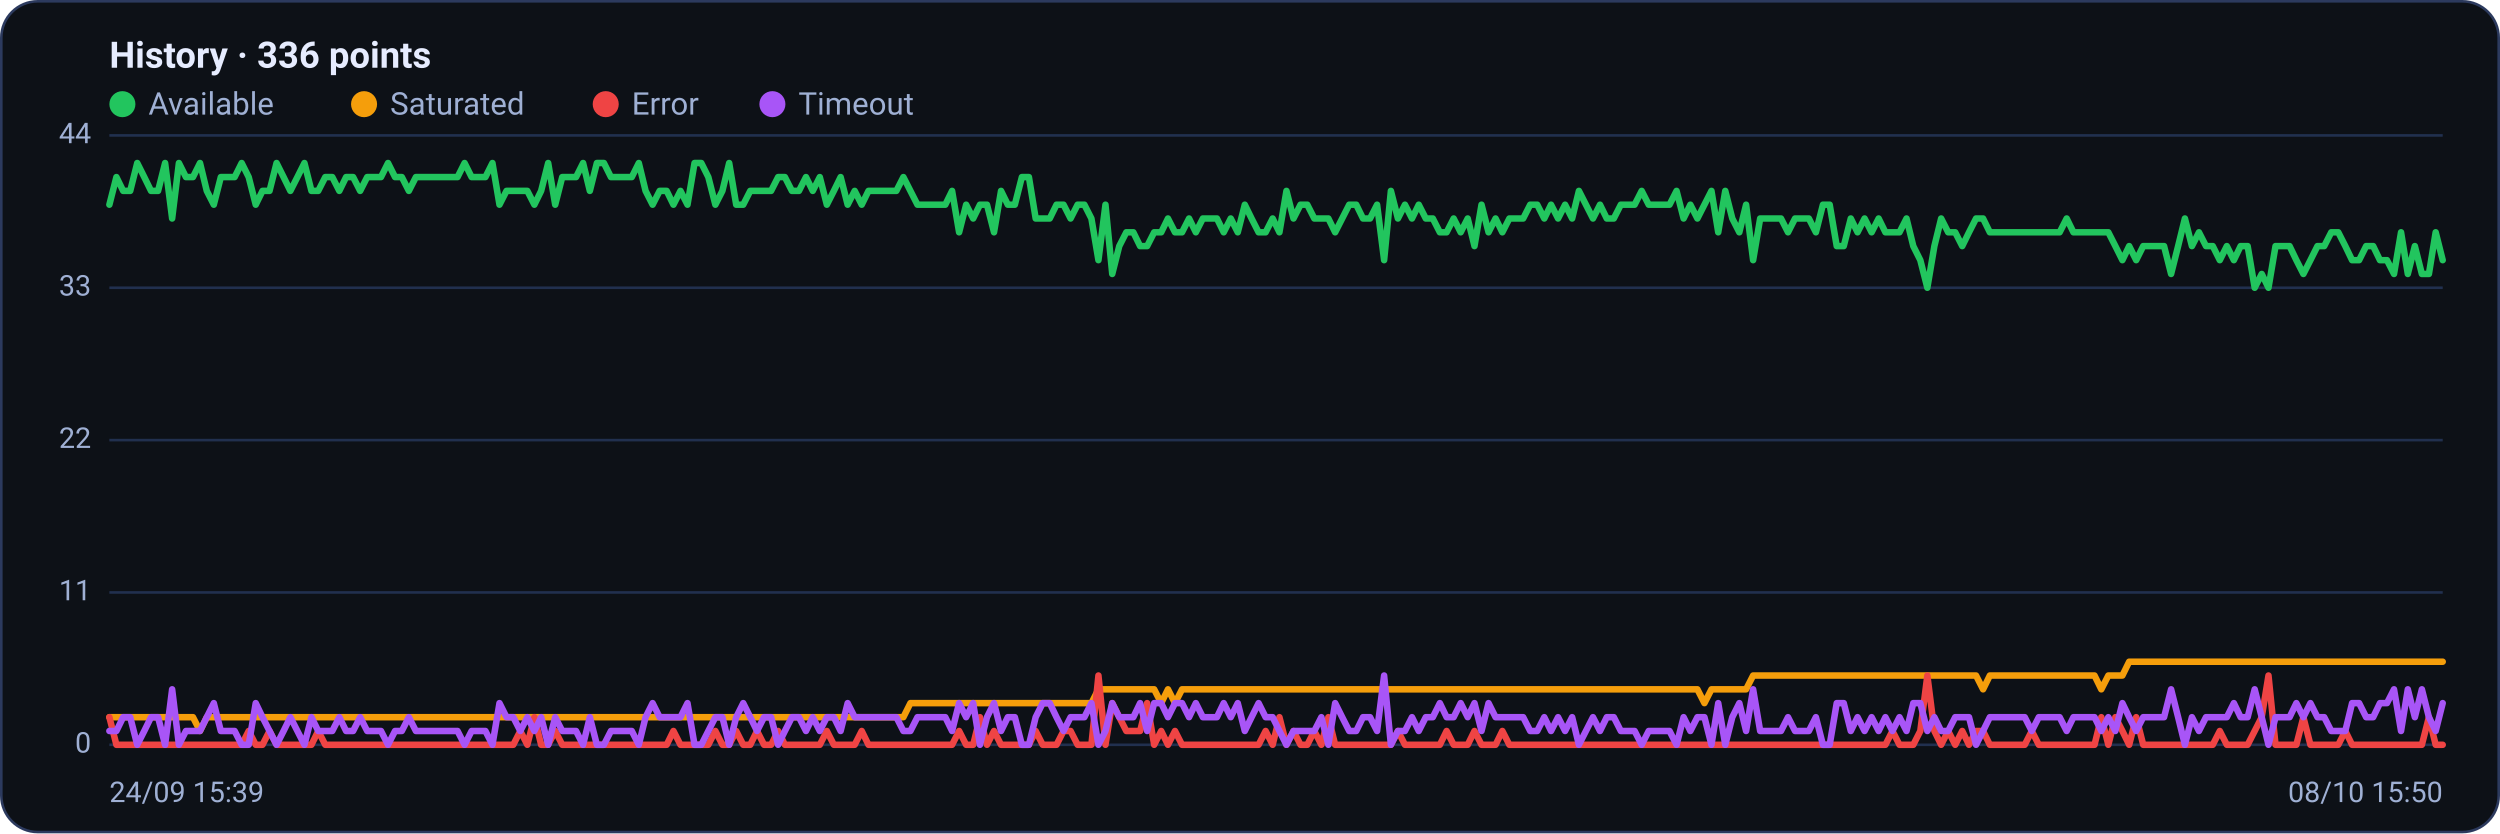
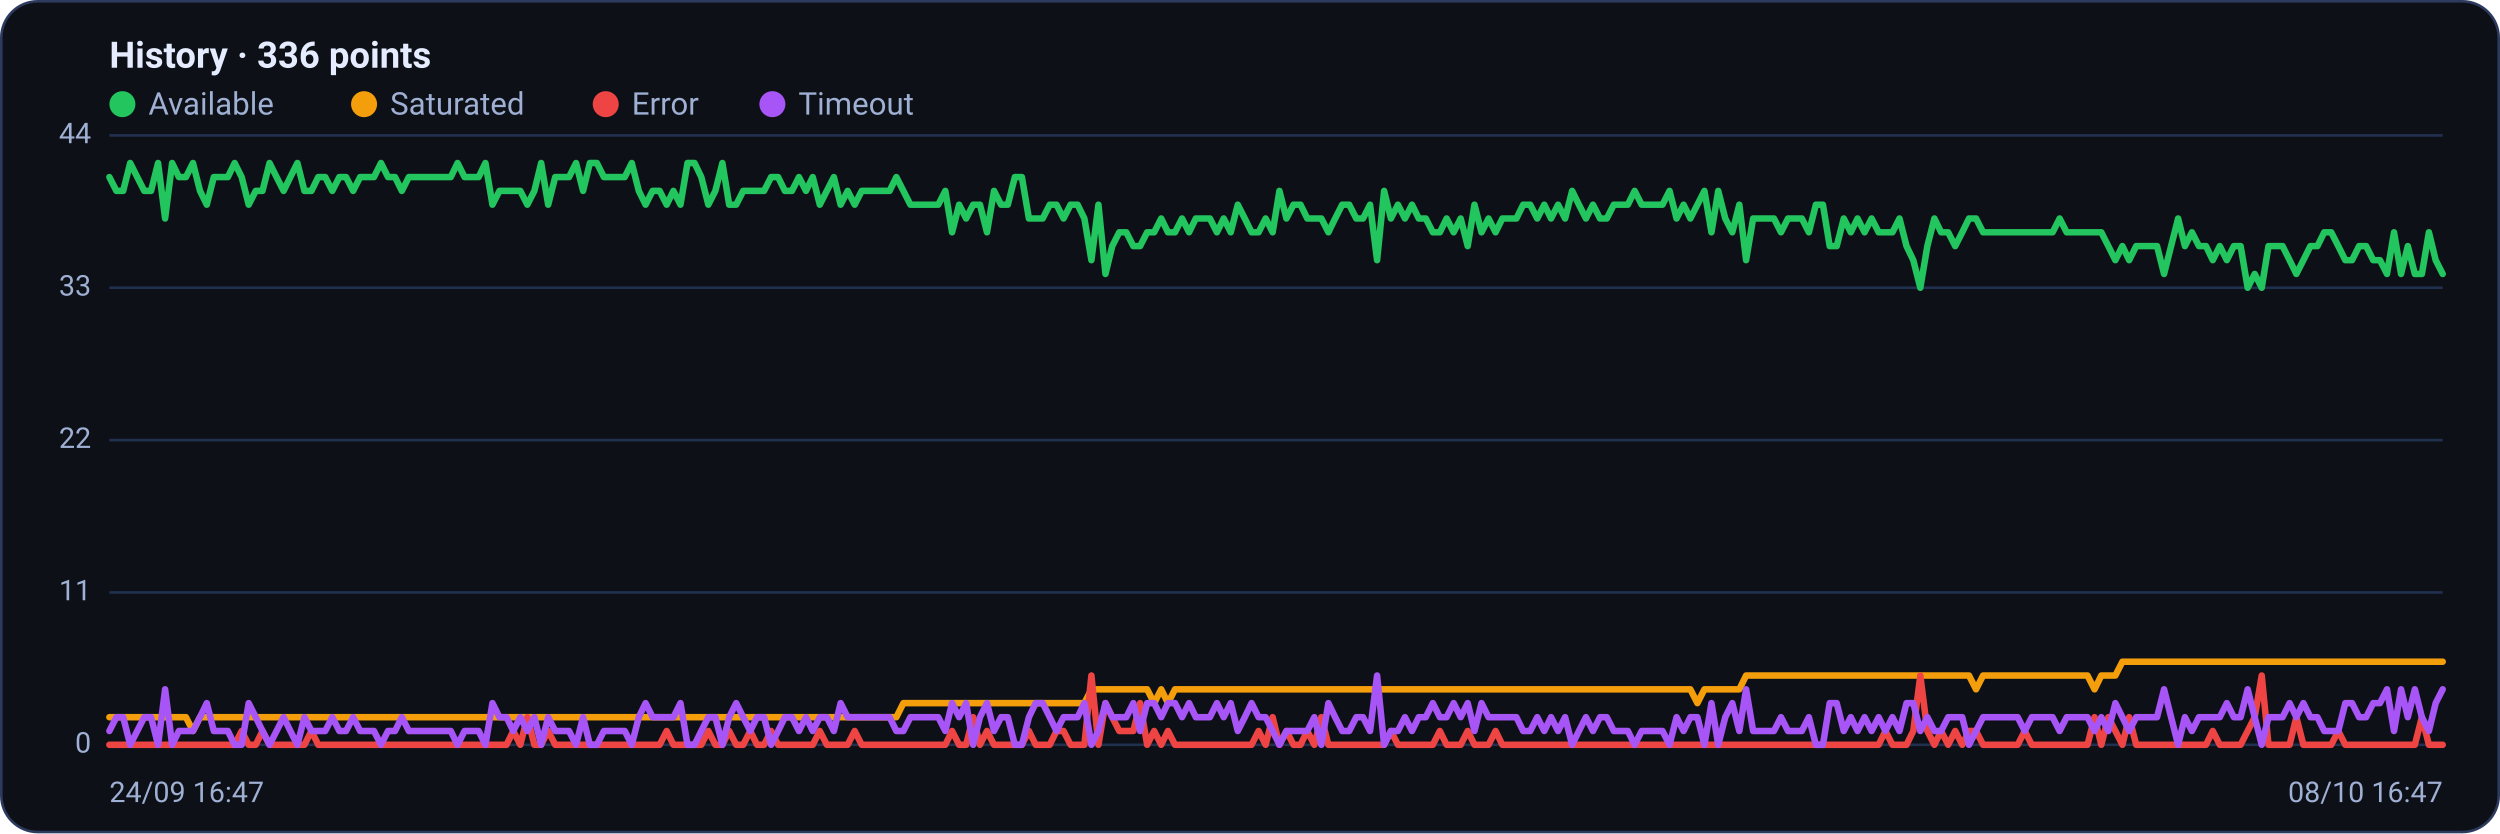
<svg xmlns="http://www.w3.org/2000/svg" viewBox="0 0 960 320" width="960" height="320" font-family="Segoe UI, system-ui, -apple-system, Roboto, Helvetica, Arial, sans-serif" role="img" aria-label="Availability history per region">
  <rect x="0.5" y="0.5" width="959" height="319" rx="14" fill="#0d1117" stroke="#2c3a5e" />
  <text x="42" y="26" font-size="14" font-weight="600" fill="#e6ecff">History · 336 points</text>
  <circle cx="47" cy="40" r="5" fill="#22c55e" />
  <text x="57" y="44" font-size="12" fill="#9fb0d4">Available</text>
  <circle cx="139.8" cy="40" r="5" fill="#f59e0b" />
  <text x="149.8" y="44" font-size="12" fill="#9fb0d4">Saturated</text>
  <circle cx="232.6" cy="40" r="5" fill="#ef4444" />
  <text x="242.6" y="44" font-size="12" fill="#9fb0d4">Error</text>
  <circle cx="296.6" cy="40" r="5" fill="#a855f7" />
  <text x="306.6" y="44" font-size="12" fill="#9fb0d4">Timeout</text>
  <line x1="42" y1="286.0" x2="938" y2="286.0" stroke="#21304f" stroke-width="1" />
  <text x="35" y="289.0" text-anchor="end" font-size="11" fill="#9fb0d4">0</text>
  <line x1="42" y1="227.5" x2="938" y2="227.5" stroke="#21304f" stroke-width="1" />
  <text x="35" y="230.5" text-anchor="end" font-size="11" fill="#9fb0d4">11</text>
  <line x1="42" y1="169.0" x2="938" y2="169.0" stroke="#21304f" stroke-width="1" />
  <text x="35" y="172.0" text-anchor="end" font-size="11" fill="#9fb0d4">22</text>
  <line x1="42" y1="110.5" x2="938" y2="110.5" stroke="#21304f" stroke-width="1" />
  <text x="35" y="113.5" text-anchor="end" font-size="11" fill="#9fb0d4">33</text>
  <line x1="42" y1="52.0" x2="938" y2="52.0" stroke="#21304f" stroke-width="1" />
  <text x="35" y="55.0" text-anchor="end" font-size="11" fill="#9fb0d4">44</text>
-   <polyline fill="none" stroke="#22c55e" stroke-width="2.5" stroke-linejoin="round" stroke-linecap="round" points="42.0,78.6 44.7,68.0 47.3,73.3 50.0,73.3 52.7,62.6 55.4,68.0 58.0,73.3 60.7,73.3 63.4,62.6 66.1,83.9 68.7,62.6 71.4,68.0 74.1,68.0 76.8,62.6 79.4,73.3 82.1,78.6 84.8,68.0 87.5,68.0 90.1,68.0 92.8,62.6 95.5,68.0 98.2,78.6 100.8,73.3 103.5,73.3 106.2,62.6 108.9,68.0 111.5,73.3 114.2,68.0 116.9,62.6 119.6,73.3 122.2,73.3 124.9,68.0 127.6,68.0 130.3,73.3 132.9,68.0 135.6,68.0 138.3,73.3 141.0,68.0 143.6,68.0 146.3,68.0 149.0,62.6 151.7,68.0 154.3,68.0 157.0,73.3 159.7,68.0 162.4,68.0 165.0,68.0 167.7,68.0 170.4,68.0 173.1,68.0 175.7,68.0 178.4,62.6 181.1,68.0 183.8,68.0 186.4,68.0 189.1,62.6 191.8,78.6 194.5,73.3 197.1,73.3 199.8,73.3 202.5,73.3 205.2,78.6 207.8,73.3 210.5,62.6 213.2,78.6 215.9,68.0 218.5,68.0 221.2,68.0 223.9,62.6 226.5,73.3 229.2,62.6 231.9,62.6 234.6,68.0 237.2,68.0 239.9,68.0 242.6,68.0 245.3,62.6 247.9,73.3 250.6,78.6 253.3,73.3 256.0,73.3 258.6,78.6 261.3,73.3 264.0,78.6 266.7,62.6 269.3,62.6 272.0,68.0 274.7,78.6 277.4,73.3 280.0,62.6 282.7,78.6 285.4,78.6 288.1,73.3 290.7,73.3 293.4,73.3 296.1,73.3 298.8,68.0 301.4,68.0 304.1,73.3 306.8,73.3 309.5,68.0 312.1,73.3 314.8,68.0 317.5,78.6 320.2,73.3 322.8,68.0 325.5,78.6 328.2,73.3 330.9,78.6 333.5,73.3 336.2,73.3 338.9,73.3 341.6,73.3 344.2,73.3 346.9,68.0 349.6,73.3 352.3,78.6 354.9,78.6 357.6,78.6 360.3,78.6 363.0,78.6 365.6,73.3 368.3,89.2 371.0,78.6 373.7,83.9 376.3,78.6 379.0,78.6 381.7,89.2 384.4,73.3 387.0,78.6 389.7,78.6 392.4,68.0 395.1,68.0 397.7,83.9 400.4,83.9 403.1,83.9 405.7,78.6 408.4,78.6 411.1,83.9 413.8,78.6 416.4,78.6 419.1,83.9 421.8,99.9 424.5,78.6 427.1,105.2 429.8,94.5 432.5,89.2 435.2,89.2 437.8,94.5 440.5,94.5 443.2,89.2 445.9,89.2 448.5,83.9 451.2,89.2 453.9,89.2 456.6,83.9 459.2,89.2 461.9,83.9 464.6,83.9 467.3,83.9 469.9,89.2 472.6,83.9 475.3,89.2 478.0,78.6 480.6,83.9 483.3,89.2 486.0,89.2 488.7,83.9 491.3,89.2 494.0,73.3 496.7,83.9 499.4,78.6 502.0,78.6 504.7,83.9 507.4,83.9 510.1,83.9 512.7,89.2 515.4,83.9 518.1,78.6 520.8,78.6 523.4,83.9 526.1,83.9 528.8,78.6 531.5,99.9 534.1,73.3 536.8,83.9 539.5,78.6 542.2,83.9 544.8,78.6 547.5,83.9 550.2,83.9 552.9,89.2 555.5,89.2 558.2,83.9 560.9,89.2 563.6,83.9 566.2,94.5 568.9,78.6 571.6,89.2 574.3,83.9 576.9,89.2 579.6,83.9 582.3,83.9 584.9,83.9 587.6,78.6 590.3,78.6 593.0,83.9 595.6,78.6 598.3,83.9 601.0,78.6 603.7,83.9 606.3,73.3 609.0,78.6 611.7,83.9 614.4,78.6 617.0,83.9 619.7,83.9 622.4,78.6 625.1,78.6 627.7,78.6 630.4,73.3 633.1,78.6 635.8,78.6 638.4,78.6 641.1,78.6 643.8,73.3 646.5,83.9 649.1,78.6 651.8,83.9 654.5,78.6 657.2,73.3 659.8,89.2 662.5,73.3 665.2,83.9 667.9,89.2 670.5,78.6 673.2,99.9 675.9,83.9 678.6,83.9 681.2,83.9 683.9,83.9 686.6,89.2 689.3,83.9 691.9,83.9 694.6,83.9 697.3,89.2 700.0,78.6 702.6,78.6 705.3,94.5 708.0,94.5 710.7,83.9 713.3,89.2 716.0,83.9 718.7,89.2 721.4,83.9 724.0,89.2 726.7,89.2 729.4,89.2 732.1,83.9 734.7,94.5 737.4,99.9 740.1,110.5 742.8,94.5 745.4,83.9 748.1,89.2 750.8,89.2 753.5,94.5 756.1,89.2 758.8,83.9 761.5,83.9 764.1,89.2 766.8,89.2 769.5,89.2 772.2,89.2 774.8,89.2 777.5,89.2 780.2,89.2 782.9,89.2 785.5,89.2 788.2,89.2 790.9,89.2 793.6,83.9 796.2,89.2 798.9,89.2 801.6,89.2 804.3,89.2 806.9,89.2 809.6,89.2 812.3,94.5 815.0,99.9 817.6,94.5 820.3,99.9 823.0,94.5 825.7,94.5 828.3,94.5 831.0,94.5 833.7,105.2 836.4,94.5 839.0,83.9 841.7,94.5 844.4,89.2 847.1,94.5 849.7,94.5 852.4,99.9 855.1,94.5 857.8,99.9 860.4,94.5 863.1,94.5 865.8,110.5 868.5,105.2 871.1,110.5 873.8,94.5 876.5,94.5 879.2,94.5 881.8,99.9 884.5,105.2 887.2,99.9 889.9,94.5 892.5,94.5 895.2,89.2 897.9,89.2 900.6,94.5 903.2,99.9 905.9,99.9 908.6,94.5 911.3,94.5 913.9,99.9 916.6,99.9 919.3,105.2 922.0,89.2 924.6,105.2 927.3,94.5 930.0,105.2 932.7,105.2 935.3,89.2 938.0,99.9" />
-   <polyline fill="none" stroke="#f59e0b" stroke-width="2.5" stroke-linejoin="round" stroke-linecap="round" points="42.0,275.4 44.7,275.4 47.3,275.4 50.0,275.4 52.7,275.4 55.4,275.4 58.0,275.4 60.7,275.4 63.4,275.4 66.1,275.4 68.7,275.4 71.4,275.4 74.1,275.4 76.8,280.7 79.4,275.4 82.1,275.4 84.8,275.4 87.5,275.4 90.1,275.4 92.8,275.4 95.5,275.4 98.2,275.4 100.8,275.4 103.5,275.4 106.2,275.4 108.9,275.4 111.5,275.4 114.2,275.4 116.9,275.4 119.6,275.4 122.2,275.4 124.9,275.4 127.6,275.4 130.3,275.4 132.9,275.4 135.6,275.4 138.3,275.4 141.0,275.4 143.6,275.4 146.3,275.4 149.0,275.4 151.7,275.4 154.3,275.4 157.0,275.4 159.7,275.4 162.4,275.4 165.0,275.4 167.7,275.4 170.4,275.4 173.1,275.4 175.7,275.4 178.4,275.4 181.1,275.4 183.8,275.4 186.4,275.4 189.1,275.4 191.8,275.4 194.5,275.4 197.1,275.4 199.8,275.4 202.5,275.4 205.2,275.4 207.8,275.4 210.5,275.4 213.2,275.4 215.9,275.4 218.5,275.4 221.2,275.4 223.9,275.4 226.5,275.4 229.2,275.4 231.9,275.4 234.6,275.4 237.2,275.4 239.9,275.4 242.6,275.4 245.3,275.4 247.9,275.4 250.6,275.4 253.3,275.4 256.0,275.4 258.6,275.4 261.3,275.4 264.0,275.4 266.7,275.4 269.3,275.4 272.0,275.4 274.7,275.4 277.4,275.4 280.0,275.4 282.7,275.4 285.4,275.4 288.1,275.4 290.7,275.4 293.4,275.4 296.1,275.4 298.8,275.4 301.4,275.4 304.1,275.4 306.8,275.4 309.5,275.4 312.1,275.4 314.8,275.4 317.5,275.4 320.2,275.4 322.8,275.4 325.5,275.4 328.2,275.4 330.9,275.4 333.5,275.4 336.2,275.4 338.9,275.4 341.6,275.4 344.2,275.4 346.9,275.4 349.6,270.0 352.3,270.0 354.9,270.0 357.6,270.0 360.3,270.0 363.0,270.0 365.6,270.0 368.3,270.0 371.0,270.0 373.7,270.0 376.3,270.0 379.0,270.0 381.7,270.0 384.4,270.0 387.0,270.0 389.7,270.0 392.4,270.0 395.1,270.0 397.7,270.0 400.4,270.0 403.1,270.0 405.7,270.0 408.4,270.0 411.1,270.0 413.8,270.0 416.4,270.0 419.1,270.0 421.8,264.7 424.5,264.7 427.1,264.7 429.8,264.7 432.5,264.7 435.2,264.7 437.8,264.7 440.5,264.7 443.2,264.7 445.9,270.0 448.5,264.7 451.2,270.0 453.9,264.7 456.6,264.7 459.2,264.7 461.9,264.7 464.6,264.7 467.3,264.7 469.9,264.7 472.6,264.7 475.3,264.7 478.0,264.7 480.6,264.7 483.3,264.7 486.0,264.7 488.7,264.7 491.3,264.7 494.0,264.7 496.7,264.7 499.4,264.7 502.0,264.7 504.7,264.7 507.4,264.7 510.1,264.7 512.7,264.7 515.4,264.7 518.1,264.7 520.8,264.7 523.4,264.7 526.1,264.7 528.8,264.7 531.5,264.7 534.1,264.7 536.8,264.7 539.5,264.7 542.2,264.7 544.8,264.7 547.5,264.7 550.2,264.7 552.9,264.7 555.5,264.7 558.2,264.7 560.9,264.7 563.6,264.7 566.2,264.7 568.9,264.7 571.6,264.7 574.3,264.7 576.9,264.7 579.6,264.7 582.3,264.7 584.9,264.7 587.6,264.7 590.3,264.7 593.0,264.7 595.6,264.7 598.3,264.7 601.0,264.7 603.7,264.7 606.3,264.7 609.0,264.7 611.7,264.7 614.4,264.7 617.0,264.7 619.7,264.7 622.4,264.7 625.1,264.7 627.7,264.7 630.4,264.7 633.1,264.7 635.8,264.7 638.4,264.7 641.1,264.7 643.8,264.7 646.5,264.7 649.1,264.7 651.8,264.7 654.5,270.0 657.2,264.7 659.8,264.7 662.5,264.7 665.2,264.7 667.9,264.7 670.5,264.7 673.2,259.4 675.9,259.4 678.6,259.4 681.2,259.4 683.9,259.4 686.6,259.4 689.3,259.4 691.9,259.4 694.6,259.4 697.3,259.4 700.0,259.4 702.6,259.4 705.3,259.4 708.0,259.4 710.7,259.4 713.3,259.4 716.0,259.4 718.7,259.4 721.4,259.4 724.0,259.4 726.7,259.4 729.4,259.4 732.1,259.4 734.7,259.4 737.4,259.4 740.1,259.4 742.8,259.4 745.4,259.4 748.1,259.4 750.8,259.4 753.5,259.4 756.1,259.4 758.8,259.4 761.5,264.7 764.1,259.4 766.8,259.4 769.5,259.4 772.2,259.4 774.8,259.4 777.5,259.4 780.2,259.4 782.9,259.4 785.5,259.4 788.2,259.4 790.9,259.4 793.6,259.4 796.2,259.4 798.9,259.4 801.6,259.4 804.3,259.4 806.9,264.7 809.6,259.4 812.3,259.4 815.0,259.4 817.6,254.1 820.3,254.1 823.0,254.1 825.7,254.1 828.3,254.1 831.0,254.1 833.7,254.1 836.4,254.1 839.0,254.1 841.7,254.1 844.4,254.1 847.1,254.1 849.7,254.1 852.4,254.1 855.1,254.1 857.8,254.1 860.4,254.1 863.1,254.1 865.8,254.1 868.5,254.1 871.1,254.1 873.8,254.1 876.5,254.1 879.2,254.1 881.8,254.1 884.5,254.1 887.2,254.1 889.9,254.1 892.5,254.1 895.2,254.1 897.9,254.1 900.6,254.1 903.2,254.1 905.9,254.1 908.6,254.1 911.3,254.1 913.9,254.1 916.6,254.1 919.3,254.1 922.0,254.1 924.6,254.1 927.3,254.1 930.0,254.1 932.7,254.1 935.3,254.1 938.0,254.1" />
-   <polyline fill="none" stroke="#ef4444" stroke-width="2.5" stroke-linejoin="round" stroke-linecap="round" points="42.0,275.4 44.7,286.0 47.3,286.0 50.0,286.0 52.7,286.0 55.4,286.0 58.0,286.0 60.7,286.0 63.4,286.0 66.1,286.0 68.7,286.0 71.4,286.0 74.1,286.0 76.8,286.0 79.4,286.0 82.1,286.0 84.8,286.0 87.5,286.0 90.1,286.0 92.8,286.0 95.5,280.7 98.2,286.0 100.8,286.0 103.5,280.7 106.2,286.0 108.9,286.0 111.5,286.0 114.2,286.0 116.9,286.0 119.6,286.0 122.2,280.7 124.9,286.0 127.6,286.0 130.3,286.0 132.9,286.0 135.6,286.0 138.3,286.0 141.0,286.0 143.6,286.0 146.3,286.0 149.0,286.0 151.7,286.0 154.3,286.0 157.0,286.0 159.7,286.0 162.4,286.0 165.0,286.0 167.7,286.0 170.4,286.0 173.1,286.0 175.7,286.0 178.4,286.0 181.1,286.0 183.8,286.0 186.4,286.0 189.1,286.0 191.8,286.0 194.5,286.0 197.1,286.0 199.8,280.7 202.5,286.0 205.2,275.4 207.8,286.0 210.5,286.0 213.2,280.7 215.9,286.0 218.5,286.0 221.2,286.0 223.9,286.0 226.5,286.0 229.2,286.0 231.9,286.0 234.6,286.0 237.2,286.0 239.9,286.0 242.6,286.0 245.3,286.0 247.9,286.0 250.6,286.0 253.3,286.0 256.0,286.0 258.6,280.7 261.3,286.0 264.0,286.0 266.7,286.0 269.3,286.0 272.0,286.0 274.7,280.7 277.4,286.0 280.0,286.0 282.7,280.7 285.4,286.0 288.1,286.0 290.7,280.7 293.4,286.0 296.1,286.0 298.8,280.7 301.4,286.0 304.1,286.0 306.8,286.0 309.5,286.0 312.1,286.0 314.8,286.0 317.5,280.7 320.2,286.0 322.8,286.0 325.5,286.0 328.2,286.0 330.9,280.7 333.5,286.0 336.2,286.0 338.9,286.0 341.6,286.0 344.2,286.0 346.9,286.0 349.6,286.0 352.3,286.0 354.9,286.0 357.6,286.0 360.3,286.0 363.0,286.0 365.6,286.0 368.3,280.7 371.0,286.0 373.7,286.0 376.3,275.4 379.0,286.0 381.7,280.7 384.4,286.0 387.0,286.0 389.7,286.0 392.4,286.0 395.1,286.0 397.7,280.7 400.4,286.0 403.1,286.0 405.7,286.0 408.4,280.7 411.1,280.7 413.8,286.0 416.4,286.0 419.1,286.0 421.8,259.4 424.5,286.0 427.1,270.0 429.8,275.4 432.5,280.7 435.2,280.7 437.8,280.7 440.5,270.0 443.2,286.0 445.9,280.7 448.5,286.0 451.2,280.7 453.9,286.0 456.6,286.0 459.2,286.0 461.9,286.0 464.6,286.0 467.3,286.0 469.9,286.0 472.6,286.0 475.3,286.0 478.0,286.0 480.6,286.0 483.3,286.0 486.0,280.7 488.7,286.0 491.3,275.4 494.0,286.0 496.7,280.7 499.4,286.0 502.0,286.0 504.7,280.7 507.4,286.0 510.1,275.4 512.7,286.0 515.4,286.0 518.1,286.0 520.8,286.0 523.4,286.0 526.1,286.0 528.8,286.0 531.5,286.0 534.1,286.0 536.8,280.7 539.5,286.0 542.2,286.0 544.8,286.0 547.5,286.0 550.2,286.0 552.9,286.0 555.5,280.7 558.2,286.0 560.9,286.0 563.6,286.0 566.2,280.7 568.9,286.0 571.6,286.0 574.3,286.0 576.9,280.7 579.6,286.0 582.3,286.0 584.9,286.0 587.6,286.0 590.3,286.0 593.0,286.0 595.6,286.0 598.3,286.0 601.0,286.0 603.7,286.0 606.3,286.0 609.0,286.0 611.7,286.0 614.4,286.0 617.0,286.0 619.7,286.0 622.4,286.0 625.1,286.0 627.7,286.0 630.4,286.0 633.1,286.0 635.8,286.0 638.4,286.0 641.1,286.0 643.8,286.0 646.5,286.0 649.1,286.0 651.8,286.0 654.5,286.0 657.2,286.0 659.8,286.0 662.5,286.0 665.2,286.0 667.9,286.0 670.5,286.0 673.2,286.0 675.9,286.0 678.6,286.0 681.2,286.0 683.9,286.0 686.6,286.0 689.3,286.0 691.9,286.0 694.6,286.0 697.3,286.0 700.0,286.0 702.6,286.0 705.3,286.0 708.0,286.0 710.7,286.0 713.3,286.0 716.0,286.0 718.7,286.0 721.4,286.0 724.0,286.0 726.7,280.7 729.4,286.0 732.1,286.0 734.7,286.0 737.4,280.7 740.1,259.4 742.8,280.7 745.4,286.0 748.1,280.7 750.8,286.0 753.5,280.7 756.1,286.0 758.8,280.7 761.5,280.7 764.1,286.0 766.8,286.0 769.5,286.0 772.2,286.0 774.8,286.0 777.5,286.0 780.2,280.7 782.9,286.0 785.5,286.0 788.2,286.0 790.9,286.0 793.6,286.0 796.2,286.0 798.9,286.0 801.6,286.0 804.3,286.0 806.9,275.4 809.6,286.0 812.3,275.4 815.0,280.7 817.6,286.0 820.3,275.4 823.0,286.0 825.7,286.0 828.3,286.0 831.0,286.0 833.7,286.0 836.4,286.0 839.0,286.0 841.7,286.0 844.4,286.0 847.1,286.0 849.7,286.0 852.4,280.7 855.1,286.0 857.8,286.0 860.4,286.0 863.1,286.0 865.8,280.7 868.5,275.4 871.1,259.4 873.8,286.0 876.5,286.0 879.2,286.0 881.8,286.0 884.5,275.4 887.2,286.0 889.9,286.0 892.5,286.0 895.2,286.0 897.9,286.0 900.6,280.7 903.2,286.0 905.9,286.0 908.6,286.0 911.3,286.0 913.9,286.0 916.6,286.0 919.3,286.0 922.0,286.0 924.6,286.0 927.3,286.0 930.0,286.0 932.7,275.4 935.3,286.0 938.0,286.0" />
-   <polyline fill="none" stroke="#a855f7" stroke-width="2.5" stroke-linejoin="round" stroke-linecap="round" points="42.0,280.7 44.7,280.7 47.3,275.4 50.0,275.4 52.7,286.0 55.4,280.7 58.0,275.4 60.7,275.4 63.4,286.0 66.1,264.7 68.7,286.0 71.4,280.7 74.1,280.7 76.8,280.7 79.4,275.4 82.1,270.0 84.8,280.7 87.5,280.7 90.1,280.7 92.8,286.0 95.5,286.0 98.2,270.0 100.8,275.4 103.5,280.7 106.2,286.0 108.9,280.7 111.5,275.4 114.2,280.7 116.9,286.0 119.6,275.4 122.2,280.7 124.9,280.7 127.6,280.7 130.3,275.4 132.9,280.7 135.6,280.7 138.3,275.4 141.0,280.7 143.6,280.7 146.3,280.7 149.0,286.0 151.7,280.7 154.3,280.7 157.0,275.4 159.7,280.7 162.4,280.7 165.0,280.7 167.7,280.7 170.4,280.7 173.1,280.7 175.7,280.7 178.4,286.0 181.1,280.7 183.8,280.7 186.4,280.7 189.1,286.0 191.8,270.0 194.5,275.4 197.1,275.4 199.8,280.7 202.5,275.4 205.2,280.7 207.8,275.4 210.5,286.0 213.2,275.4 215.9,280.7 218.5,280.7 221.2,280.7 223.9,286.0 226.5,275.4 229.2,286.0 231.9,286.0 234.6,280.7 237.2,280.7 239.9,280.7 242.6,280.7 245.3,286.0 247.9,275.4 250.6,270.0 253.3,275.4 256.0,275.4 258.6,275.4 261.3,275.4 264.0,270.0 266.7,286.0 269.3,286.0 272.0,280.7 274.7,275.4 277.4,275.4 280.0,286.0 282.7,275.4 285.4,270.0 288.1,275.4 290.7,280.7 293.4,275.4 296.1,275.4 298.8,286.0 301.4,280.7 304.1,275.4 306.8,275.4 309.5,280.7 312.1,275.4 314.8,280.7 317.5,275.4 320.2,275.4 322.8,280.7 325.5,270.0 328.2,275.4 330.9,275.4 333.5,275.4 336.2,275.4 338.9,275.4 341.6,275.4 344.2,275.4 346.9,280.7 349.6,280.7 352.3,275.4 354.9,275.4 357.6,275.4 360.3,275.4 363.0,275.4 365.6,280.7 368.3,270.0 371.0,275.4 373.7,270.0 376.3,286.0 379.0,275.4 381.7,270.0 384.4,280.7 387.0,275.4 389.7,275.4 392.4,286.0 395.1,286.0 397.7,275.4 400.4,270.0 403.1,270.0 405.7,275.4 408.4,280.7 411.1,275.4 413.8,275.4 416.4,275.4 419.1,270.0 421.8,286.0 424.5,280.7 427.1,270.0 429.8,275.4 432.5,275.4 435.2,275.4 437.8,270.0 440.5,280.7 443.2,270.0 445.9,270.0 448.5,275.4 451.2,270.0 453.9,270.0 456.6,275.4 459.2,270.0 461.9,275.4 464.6,275.4 467.3,275.4 469.9,270.0 472.6,275.4 475.3,270.0 478.0,280.7 480.6,275.4 483.3,270.0 486.0,275.4 488.7,275.4 491.3,280.7 494.0,286.0 496.7,280.7 499.4,280.7 502.0,280.7 504.7,280.7 507.4,275.4 510.1,286.0 512.7,270.0 515.4,275.4 518.1,280.7 520.8,280.7 523.4,275.4 526.1,275.4 528.8,280.7 531.5,259.4 534.1,286.0 536.8,280.7 539.5,280.7 542.2,275.4 544.8,280.7 547.5,275.4 550.2,275.4 552.9,270.0 555.5,275.4 558.2,275.4 560.9,270.0 563.6,275.4 566.2,270.0 568.9,280.7 571.6,270.0 574.3,275.4 576.9,275.4 579.6,275.4 582.3,275.4 584.9,275.4 587.6,280.7 590.3,280.7 593.0,275.4 595.6,280.7 598.3,275.4 601.0,280.7 603.7,275.4 606.3,286.0 609.0,280.7 611.7,275.4 614.4,280.7 617.0,275.4 619.7,275.4 622.4,280.7 625.1,280.7 627.7,280.7 630.4,286.0 633.1,280.7 635.8,280.7 638.4,280.7 641.1,280.7 643.8,286.0 646.5,275.4 649.1,280.7 651.8,275.4 654.5,275.4 657.2,286.0 659.8,270.0 662.5,286.0 665.2,275.4 667.9,270.0 670.5,280.7 673.2,264.7 675.9,280.7 678.6,280.7 681.2,280.7 683.9,280.7 686.6,275.4 689.3,280.7 691.9,280.7 694.6,280.7 697.3,275.4 700.0,286.0 702.6,286.0 705.3,270.0 708.0,270.0 710.7,280.7 713.3,275.4 716.0,280.7 718.7,275.4 721.4,280.7 724.0,275.4 726.7,280.7 729.4,275.4 732.1,280.7 734.7,270.0 737.4,270.0 740.1,280.7 742.8,275.4 745.4,280.7 748.1,280.7 750.8,275.4 753.5,275.4 756.1,275.4 758.8,286.0 761.5,280.7 764.1,275.4 766.8,275.4 769.5,275.4 772.2,275.4 774.8,275.4 777.5,275.4 780.2,280.7 782.9,275.4 785.5,275.4 788.2,275.4 790.9,275.4 793.6,280.7 796.2,275.4 798.9,275.4 801.6,275.4 804.3,275.4 806.9,280.7 809.6,275.4 812.3,280.7 815.0,270.0 817.6,275.4 820.3,280.7 823.0,275.4 825.7,275.4 828.3,275.4 831.0,275.4 833.7,264.7 836.4,275.4 839.0,286.0 841.7,275.4 844.4,280.7 847.1,275.4 849.7,275.4 852.4,275.4 855.1,275.4 857.8,270.0 860.4,275.4 863.1,275.4 865.8,264.7 868.5,275.4 871.1,286.0 873.8,275.4 876.5,275.4 879.2,275.4 881.8,270.0 884.5,275.4 887.2,270.0 889.9,275.4 892.5,275.4 895.2,280.7 897.9,280.7 900.6,280.7 903.2,270.0 905.9,270.0 908.6,275.4 911.3,275.4 913.9,270.0 916.6,270.0 919.3,264.7 922.0,280.7 924.6,264.7 927.3,275.4 930.0,264.7 932.7,275.4 935.3,280.7 938.0,270.0" />
-   <text x="42" y="308" font-size="11" fill="#9fb0d4">24/09 15:39</text>
-   <text x="938" y="308" text-anchor="end" font-size="11" fill="#9fb0d4">08/10 15:50</text>
+   <polyline fill="none" stroke="#22c55e" stroke-width="2.5" stroke-linejoin="round" stroke-linecap="round" points="42.0,68.0 44.7,73.3 47.3,73.3 50.0,62.6 52.7,68.0 55.4,73.3 58.0,73.3 60.7,62.6 63.4,83.9 66.1,62.6 68.7,68.0 71.4,68.0 74.1,62.6 76.8,73.3 79.4,78.6 82.1,68.0 84.8,68.0 87.5,68.0 90.1,62.6 92.8,68.0 95.5,78.6 98.2,73.3 100.8,73.3 103.5,62.6 106.2,68.0 108.9,73.3 111.5,68.0 114.2,62.6 116.9,73.3 119.6,73.3 122.2,68.0 124.9,68.0 127.6,73.3 130.3,68.0 132.9,68.0 135.6,73.3 138.3,68.0 141.0,68.0 143.6,68.0 146.3,62.6 149.0,68.0 151.7,68.0 154.3,73.3 157.0,68.0 159.7,68.0 162.4,68.0 165.0,68.0 167.7,68.0 170.4,68.0 173.1,68.0 175.7,62.6 178.4,68.0 181.1,68.0 183.8,68.0 186.4,62.6 189.1,78.6 191.8,73.3 194.5,73.3 197.1,73.3 199.8,73.3 202.5,78.6 205.2,73.3 207.8,62.6 210.5,78.6 213.2,68.0 215.9,68.0 218.5,68.0 221.2,62.6 223.9,73.3 226.5,62.6 229.2,62.6 231.9,68.0 234.6,68.0 237.2,68.0 239.9,68.0 242.6,62.6 245.3,73.3 247.9,78.6 250.6,73.3 253.3,73.3 256.0,78.6 258.6,73.3 261.3,78.6 264.0,62.6 266.7,62.6 269.3,68.0 272.0,78.6 274.7,73.3 277.4,62.6 280.0,78.6 282.7,78.6 285.4,73.3 288.1,73.3 290.7,73.3 293.4,73.3 296.1,68.0 298.8,68.0 301.4,73.3 304.1,73.3 306.8,68.0 309.5,73.3 312.1,68.0 314.8,78.6 317.5,73.3 320.2,68.0 322.8,78.6 325.5,73.3 328.2,78.6 330.9,73.3 333.5,73.3 336.2,73.3 338.9,73.3 341.6,73.3 344.2,68.0 346.9,73.3 349.6,78.6 352.3,78.6 354.9,78.6 357.6,78.6 360.3,78.6 363.0,73.3 365.6,89.2 368.3,78.6 371.0,83.9 373.7,78.6 376.3,78.6 379.0,89.2 381.7,73.3 384.4,78.6 387.0,78.6 389.7,68.0 392.4,68.0 395.1,83.9 397.7,83.9 400.4,83.9 403.1,78.6 405.7,78.6 408.4,83.9 411.1,78.6 413.8,78.6 416.4,83.9 419.1,99.9 421.8,78.6 424.5,105.2 427.1,94.5 429.8,89.2 432.5,89.2 435.2,94.5 437.8,94.5 440.5,89.2 443.2,89.2 445.9,83.9 448.5,89.2 451.2,89.2 453.9,83.9 456.6,89.2 459.2,83.9 461.9,83.9 464.6,83.9 467.3,89.2 469.9,83.9 472.6,89.2 475.3,78.6 478.0,83.9 480.6,89.2 483.3,89.2 486.0,83.9 488.7,89.2 491.3,73.3 494.0,83.9 496.7,78.6 499.4,78.6 502.0,83.9 504.7,83.9 507.4,83.9 510.1,89.2 512.7,83.9 515.4,78.6 518.1,78.6 520.8,83.9 523.4,83.9 526.1,78.6 528.8,99.9 531.5,73.3 534.1,83.9 536.8,78.6 539.5,83.9 542.2,78.6 544.8,83.9 547.5,83.9 550.2,89.2 552.9,89.2 555.5,83.9 558.2,89.2 560.9,83.9 563.6,94.5 566.2,78.6 568.9,89.2 571.6,83.9 574.3,89.2 576.9,83.9 579.6,83.9 582.3,83.9 584.9,78.6 587.6,78.6 590.3,83.9 593.0,78.6 595.6,83.9 598.3,78.6 601.0,83.9 603.7,73.3 606.3,78.6 609.0,83.9 611.7,78.6 614.4,83.9 617.0,83.9 619.7,78.6 622.4,78.6 625.1,78.6 627.7,73.3 630.4,78.6 633.1,78.6 635.8,78.6 638.4,78.6 641.1,73.3 643.8,83.9 646.5,78.6 649.1,83.9 651.8,78.6 654.5,73.3 657.2,89.2 659.8,73.3 662.5,83.9 665.2,89.2 667.9,78.6 670.5,99.9 673.2,83.9 675.9,83.9 678.6,83.9 681.2,83.9 683.9,89.2 686.6,83.9 689.3,83.9 691.9,83.9 694.6,89.2 697.3,78.6 700.0,78.6 702.6,94.5 705.3,94.5 708.0,83.9 710.7,89.2 713.3,83.9 716.0,89.2 718.7,83.9 721.4,89.2 724.0,89.2 726.7,89.2 729.4,83.9 732.1,94.5 734.7,99.9 737.4,110.5 740.1,94.5 742.8,83.9 745.4,89.2 748.1,89.2 750.8,94.5 753.5,89.2 756.1,83.9 758.8,83.9 761.5,89.2 764.1,89.2 766.8,89.2 769.5,89.2 772.2,89.2 774.8,89.2 777.5,89.2 780.2,89.2 782.9,89.2 785.5,89.2 788.2,89.2 790.9,83.9 793.6,89.2 796.2,89.2 798.9,89.2 801.6,89.2 804.3,89.2 806.9,89.2 809.6,94.5 812.3,99.9 815.0,94.5 817.6,99.9 820.3,94.5 823.0,94.5 825.7,94.5 828.3,94.5 831.0,105.2 833.7,94.5 836.4,83.9 839.0,94.5 841.7,89.2 844.4,94.5 847.1,94.5 849.7,99.9 852.4,94.5 855.1,99.9 857.8,94.5 860.4,94.5 863.1,110.5 865.8,105.2 868.5,110.5 871.1,94.5 873.8,94.5 876.5,94.5 879.2,99.9 881.8,105.2 884.5,99.9 887.2,94.5 889.9,94.5 892.5,89.2 895.2,89.2 897.9,94.5 900.6,99.9 903.2,99.9 905.9,94.5 908.6,94.5 911.3,99.9 913.9,99.9 916.6,105.2 919.3,89.2 922.0,105.2 924.6,94.5 927.3,105.2 930.0,105.2 932.7,89.2 935.3,99.9 938.0,105.2" />
+   <polyline fill="none" stroke="#f59e0b" stroke-width="2.5" stroke-linejoin="round" stroke-linecap="round" points="42.0,275.4 44.7,275.4 47.3,275.4 50.0,275.4 52.7,275.4 55.4,275.4 58.0,275.4 60.7,275.4 63.4,275.4 66.1,275.4 68.7,275.4 71.4,275.4 74.1,280.7 76.8,275.4 79.4,275.4 82.1,275.4 84.8,275.4 87.5,275.4 90.1,275.4 92.8,275.4 95.5,275.4 98.2,275.4 100.8,275.4 103.5,275.4 106.2,275.4 108.9,275.4 111.5,275.4 114.2,275.4 116.9,275.4 119.6,275.4 122.2,275.4 124.9,275.4 127.6,275.4 130.3,275.4 132.9,275.4 135.6,275.4 138.3,275.4 141.0,275.4 143.6,275.4 146.3,275.4 149.0,275.4 151.7,275.4 154.3,275.4 157.0,275.4 159.7,275.4 162.4,275.4 165.0,275.4 167.7,275.4 170.4,275.4 173.1,275.4 175.7,275.4 178.4,275.4 181.1,275.4 183.8,275.4 186.4,275.4 189.1,275.4 191.8,275.4 194.5,275.4 197.1,275.4 199.8,275.4 202.5,275.4 205.2,275.4 207.8,275.4 210.5,275.4 213.2,275.4 215.9,275.4 218.5,275.4 221.2,275.4 223.9,275.4 226.5,275.4 229.2,275.4 231.9,275.4 234.6,275.4 237.2,275.4 239.9,275.4 242.6,275.4 245.3,275.4 247.9,275.4 250.6,275.4 253.3,275.4 256.0,275.4 258.6,275.4 261.3,275.4 264.0,275.4 266.7,275.4 269.3,275.4 272.0,275.4 274.7,275.4 277.4,275.4 280.0,275.4 282.7,275.4 285.4,275.4 288.1,275.4 290.7,275.4 293.4,275.4 296.1,275.4 298.8,275.4 301.4,275.4 304.1,275.4 306.8,275.4 309.5,275.4 312.1,275.4 314.8,275.4 317.5,275.4 320.2,275.4 322.8,275.4 325.5,275.4 328.2,275.4 330.9,275.4 333.5,275.4 336.2,275.4 338.9,275.4 341.6,275.4 344.2,275.4 346.9,270.0 349.6,270.0 352.3,270.0 354.9,270.0 357.6,270.0 360.3,270.0 363.0,270.0 365.6,270.0 368.3,270.0 371.0,270.0 373.7,270.0 376.3,270.0 379.0,270.0 381.7,270.0 384.4,270.0 387.0,270.0 389.7,270.0 392.4,270.0 395.1,270.0 397.7,270.0 400.4,270.0 403.1,270.0 405.7,270.0 408.4,270.0 411.1,270.0 413.8,270.0 416.4,270.0 419.1,264.7 421.8,264.7 424.5,264.7 427.1,264.7 429.8,264.7 432.5,264.7 435.2,264.7 437.8,264.7 440.5,264.7 443.2,270.0 445.9,264.7 448.5,270.0 451.2,264.7 453.9,264.7 456.6,264.7 459.2,264.7 461.9,264.7 464.6,264.7 467.3,264.7 469.9,264.7 472.6,264.7 475.3,264.7 478.0,264.7 480.6,264.7 483.3,264.7 486.0,264.7 488.7,264.7 491.3,264.7 494.0,264.7 496.7,264.7 499.4,264.7 502.0,264.7 504.7,264.7 507.4,264.7 510.1,264.7 512.7,264.7 515.4,264.7 518.1,264.7 520.8,264.7 523.4,264.7 526.1,264.7 528.8,264.7 531.5,264.7 534.1,264.7 536.8,264.7 539.5,264.7 542.2,264.7 544.8,264.7 547.5,264.7 550.2,264.7 552.9,264.7 555.5,264.7 558.2,264.7 560.9,264.7 563.6,264.7 566.2,264.7 568.9,264.7 571.6,264.7 574.3,264.7 576.9,264.7 579.6,264.7 582.3,264.7 584.9,264.7 587.6,264.7 590.3,264.7 593.0,264.7 595.6,264.7 598.3,264.7 601.0,264.7 603.7,264.7 606.3,264.7 609.0,264.7 611.7,264.7 614.4,264.7 617.0,264.7 619.7,264.7 622.4,264.7 625.1,264.7 627.7,264.7 630.4,264.7 633.1,264.7 635.8,264.7 638.4,264.7 641.1,264.7 643.8,264.7 646.5,264.7 649.1,264.7 651.8,270.0 654.5,264.7 657.2,264.7 659.8,264.7 662.5,264.7 665.2,264.7 667.9,264.7 670.5,259.4 673.2,259.4 675.9,259.4 678.6,259.4 681.2,259.4 683.9,259.4 686.6,259.4 689.3,259.4 691.9,259.4 694.6,259.4 697.3,259.4 700.0,259.4 702.6,259.4 705.3,259.4 708.0,259.4 710.7,259.4 713.3,259.4 716.0,259.4 718.7,259.4 721.4,259.4 724.0,259.4 726.7,259.4 729.4,259.4 732.1,259.4 734.7,259.4 737.4,259.4 740.1,259.4 742.8,259.4 745.4,259.4 748.1,259.4 750.8,259.4 753.5,259.4 756.1,259.4 758.8,264.7 761.5,259.4 764.1,259.4 766.8,259.4 769.5,259.4 772.2,259.4 774.8,259.4 777.5,259.4 780.2,259.4 782.9,259.4 785.5,259.4 788.2,259.4 790.9,259.4 793.6,259.4 796.2,259.4 798.9,259.4 801.6,259.4 804.3,264.7 806.9,259.4 809.6,259.4 812.3,259.4 815.0,254.1 817.6,254.1 820.3,254.1 823.0,254.1 825.7,254.1 828.3,254.1 831.0,254.1 833.7,254.1 836.4,254.1 839.0,254.1 841.7,254.1 844.4,254.1 847.1,254.1 849.7,254.1 852.4,254.1 855.1,254.1 857.8,254.1 860.4,254.1 863.1,254.1 865.8,254.1 868.5,254.1 871.1,254.1 873.8,254.1 876.5,254.1 879.2,254.1 881.8,254.1 884.5,254.1 887.2,254.1 889.9,254.1 892.5,254.1 895.2,254.1 897.9,254.1 900.6,254.1 903.2,254.1 905.9,254.1 908.6,254.1 911.3,254.1 913.9,254.1 916.6,254.1 919.3,254.1 922.0,254.1 924.6,254.1 927.3,254.1 930.0,254.1 932.7,254.1 935.3,254.1 938.0,254.1" />
+   <polyline fill="none" stroke="#ef4444" stroke-width="2.5" stroke-linejoin="round" stroke-linecap="round" points="42.0,286.0 44.7,286.0 47.3,286.0 50.0,286.0 52.7,286.0 55.4,286.0 58.0,286.0 60.7,286.0 63.4,286.0 66.1,286.0 68.7,286.0 71.4,286.0 74.1,286.0 76.8,286.0 79.4,286.0 82.1,286.0 84.8,286.0 87.5,286.0 90.1,286.0 92.8,280.7 95.5,286.0 98.2,286.0 100.8,280.7 103.5,286.0 106.2,286.0 108.9,286.0 111.5,286.0 114.2,286.0 116.9,286.0 119.6,280.7 122.2,286.0 124.9,286.0 127.6,286.0 130.3,286.0 132.9,286.0 135.6,286.0 138.3,286.0 141.0,286.0 143.6,286.0 146.3,286.0 149.0,286.0 151.7,286.0 154.3,286.0 157.0,286.0 159.7,286.0 162.4,286.0 165.0,286.0 167.7,286.0 170.4,286.0 173.1,286.0 175.7,286.0 178.4,286.0 181.1,286.0 183.8,286.0 186.4,286.0 189.1,286.0 191.8,286.0 194.5,286.0 197.1,280.7 199.8,286.0 202.5,275.4 205.2,286.0 207.8,286.0 210.5,280.7 213.2,286.0 215.9,286.0 218.5,286.0 221.2,286.0 223.9,286.0 226.5,286.0 229.2,286.0 231.9,286.0 234.6,286.0 237.2,286.0 239.9,286.0 242.6,286.0 245.3,286.0 247.9,286.0 250.6,286.0 253.3,286.0 256.0,280.7 258.6,286.0 261.3,286.0 264.0,286.0 266.7,286.0 269.3,286.0 272.0,280.7 274.7,286.0 277.4,286.0 280.0,280.7 282.7,286.0 285.4,286.0 288.1,280.7 290.7,286.0 293.4,286.0 296.1,280.7 298.8,286.0 301.4,286.0 304.1,286.0 306.8,286.0 309.5,286.0 312.1,286.0 314.8,280.7 317.5,286.0 320.2,286.0 322.8,286.0 325.5,286.0 328.2,280.7 330.9,286.0 333.5,286.0 336.2,286.0 338.9,286.0 341.6,286.0 344.2,286.0 346.9,286.0 349.6,286.0 352.3,286.0 354.9,286.0 357.6,286.0 360.3,286.0 363.0,286.0 365.6,280.7 368.3,286.0 371.0,286.0 373.7,275.4 376.3,286.0 379.0,280.7 381.7,286.0 384.4,286.0 387.0,286.0 389.7,286.0 392.4,286.0 395.1,280.7 397.7,286.0 400.4,286.0 403.1,286.0 405.7,280.7 408.4,280.7 411.1,286.0 413.8,286.0 416.4,286.0 419.1,259.4 421.8,286.0 424.5,270.0 427.1,275.4 429.8,280.7 432.5,280.7 435.2,280.7 437.8,270.0 440.5,286.0 443.2,280.7 445.9,286.0 448.5,280.7 451.2,286.0 453.9,286.0 456.6,286.0 459.2,286.0 461.9,286.0 464.6,286.0 467.3,286.0 469.9,286.0 472.6,286.0 475.3,286.0 478.0,286.0 480.6,286.0 483.3,280.7 486.0,286.0 488.7,275.4 491.3,286.0 494.0,280.7 496.7,286.0 499.4,286.0 502.0,280.7 504.7,286.0 507.4,275.4 510.1,286.0 512.7,286.0 515.4,286.0 518.1,286.0 520.8,286.0 523.4,286.0 526.1,286.0 528.8,286.0 531.5,286.0 534.1,280.7 536.8,286.0 539.5,286.0 542.2,286.0 544.8,286.0 547.5,286.0 550.2,286.0 552.9,280.7 555.5,286.0 558.2,286.0 560.9,286.0 563.6,280.7 566.2,286.0 568.9,286.0 571.6,286.0 574.3,280.7 576.9,286.0 579.6,286.0 582.3,286.0 584.9,286.0 587.6,286.0 590.3,286.0 593.0,286.0 595.6,286.0 598.3,286.0 601.0,286.0 603.7,286.0 606.3,286.0 609.0,286.0 611.7,286.0 614.4,286.0 617.0,286.0 619.7,286.0 622.4,286.0 625.1,286.0 627.7,286.0 630.4,286.0 633.1,286.0 635.8,286.0 638.4,286.0 641.1,286.0 643.8,286.0 646.5,286.0 649.1,286.0 651.8,286.0 654.5,286.0 657.2,286.0 659.8,286.0 662.5,286.0 665.2,286.0 667.9,286.0 670.5,286.0 673.2,286.0 675.9,286.0 678.6,286.0 681.2,286.0 683.9,286.0 686.6,286.0 689.3,286.0 691.9,286.0 694.6,286.0 697.3,286.0 700.0,286.0 702.6,286.0 705.3,286.0 708.0,286.0 710.7,286.0 713.3,286.0 716.0,286.0 718.7,286.0 721.4,286.0 724.0,280.7 726.7,286.0 729.4,286.0 732.1,286.0 734.7,280.7 737.4,259.4 740.1,280.7 742.8,286.0 745.4,280.7 748.1,286.0 750.8,280.7 753.5,286.0 756.1,280.7 758.8,280.7 761.5,286.0 764.1,286.0 766.8,286.0 769.5,286.0 772.2,286.0 774.8,286.0 777.5,280.7 780.2,286.0 782.9,286.0 785.5,286.0 788.2,286.0 790.9,286.0 793.6,286.0 796.2,286.0 798.9,286.0 801.6,286.0 804.3,275.4 806.9,286.0 809.6,275.4 812.3,280.7 815.0,286.0 817.6,275.4 820.3,286.0 823.0,286.0 825.7,286.0 828.3,286.0 831.0,286.0 833.7,286.0 836.4,286.0 839.0,286.0 841.7,286.0 844.4,286.0 847.1,286.0 849.7,280.7 852.4,286.0 855.1,286.0 857.8,286.0 860.4,286.0 863.1,280.7 865.8,275.4 868.5,259.4 871.1,286.0 873.8,286.0 876.5,286.0 879.2,286.0 881.8,275.4 884.5,286.0 887.2,286.0 889.9,286.0 892.5,286.0 895.2,286.0 897.9,280.7 900.6,286.0 903.2,286.0 905.9,286.0 908.6,286.0 911.3,286.0 913.9,286.0 916.6,286.0 919.3,286.0 922.0,286.0 924.6,286.0 927.3,286.0 930.0,275.4 932.7,286.0 935.3,286.0 938.0,286.0" />
+   <polyline fill="none" stroke="#a855f7" stroke-width="2.5" stroke-linejoin="round" stroke-linecap="round" points="42.0,280.7 44.7,275.4 47.3,275.4 50.0,286.0 52.7,280.7 55.4,275.4 58.0,275.4 60.7,286.0 63.4,264.7 66.1,286.0 68.7,280.7 71.4,280.7 74.1,280.7 76.8,275.4 79.4,270.0 82.1,280.7 84.8,280.7 87.5,280.7 90.1,286.0 92.8,286.0 95.5,270.0 98.2,275.4 100.8,280.7 103.5,286.0 106.2,280.7 108.9,275.4 111.5,280.7 114.2,286.0 116.9,275.4 119.6,280.7 122.2,280.7 124.9,280.7 127.6,275.4 130.3,280.7 132.9,280.7 135.6,275.4 138.3,280.7 141.0,280.7 143.6,280.7 146.3,286.0 149.0,280.7 151.7,280.7 154.3,275.4 157.0,280.7 159.7,280.7 162.4,280.7 165.0,280.7 167.7,280.7 170.4,280.7 173.1,280.7 175.7,286.0 178.4,280.7 181.1,280.7 183.8,280.7 186.4,286.0 189.1,270.0 191.8,275.4 194.5,275.4 197.1,280.7 199.8,275.4 202.5,280.7 205.2,275.4 207.8,286.0 210.5,275.4 213.2,280.7 215.9,280.7 218.5,280.7 221.2,286.0 223.9,275.4 226.5,286.0 229.2,286.0 231.9,280.7 234.6,280.7 237.2,280.7 239.9,280.7 242.6,286.0 245.3,275.4 247.9,270.0 250.6,275.4 253.3,275.4 256.0,275.4 258.6,275.4 261.3,270.0 264.0,286.0 266.7,286.0 269.3,280.7 272.0,275.4 274.7,275.4 277.4,286.0 280.0,275.4 282.7,270.0 285.4,275.4 288.1,280.7 290.7,275.4 293.4,275.4 296.1,286.0 298.8,280.7 301.4,275.4 304.1,275.4 306.8,280.7 309.5,275.4 312.1,280.7 314.8,275.4 317.5,275.4 320.2,280.7 322.8,270.0 325.5,275.4 328.2,275.4 330.9,275.4 333.5,275.4 336.2,275.4 338.9,275.4 341.6,275.4 344.2,280.7 346.9,280.7 349.6,275.4 352.3,275.4 354.9,275.4 357.6,275.4 360.3,275.4 363.0,280.7 365.6,270.0 368.3,275.4 371.0,270.0 373.7,286.0 376.3,275.4 379.0,270.0 381.7,280.7 384.4,275.4 387.0,275.4 389.7,286.0 392.4,286.0 395.1,275.4 397.7,270.0 400.4,270.0 403.1,275.4 405.7,280.7 408.4,275.4 411.1,275.4 413.8,275.4 416.4,270.0 419.1,286.0 421.8,280.7 424.5,270.0 427.1,275.4 429.8,275.4 432.5,275.4 435.2,270.0 437.8,280.7 440.5,270.0 443.2,270.0 445.9,275.4 448.5,270.0 451.2,270.0 453.9,275.4 456.6,270.0 459.2,275.4 461.9,275.4 464.6,275.4 467.3,270.0 469.9,275.4 472.6,270.0 475.3,280.7 478.0,275.4 480.6,270.0 483.3,275.4 486.0,275.4 488.7,280.7 491.3,286.0 494.0,280.7 496.7,280.7 499.4,280.7 502.0,280.7 504.7,275.4 507.4,286.0 510.1,270.0 512.7,275.4 515.4,280.7 518.1,280.7 520.8,275.4 523.4,275.4 526.1,280.7 528.8,259.4 531.5,286.0 534.1,280.7 536.8,280.7 539.5,275.4 542.2,280.7 544.8,275.4 547.5,275.4 550.2,270.0 552.9,275.4 555.5,275.4 558.2,270.0 560.9,275.4 563.6,270.0 566.2,280.7 568.9,270.0 571.6,275.4 574.3,275.4 576.9,275.4 579.6,275.4 582.3,275.4 584.9,280.7 587.6,280.7 590.3,275.4 593.0,280.7 595.6,275.4 598.3,280.7 601.0,275.4 603.7,286.0 606.3,280.7 609.0,275.4 611.7,280.7 614.4,275.4 617.0,275.4 619.7,280.7 622.4,280.7 625.1,280.7 627.7,286.0 630.4,280.7 633.1,280.7 635.8,280.7 638.4,280.7 641.1,286.0 643.8,275.4 646.5,280.7 649.1,275.4 651.8,275.4 654.5,286.0 657.2,270.0 659.8,286.0 662.5,275.4 665.2,270.0 667.9,280.7 670.5,264.7 673.2,280.7 675.9,280.7 678.6,280.7 681.2,280.7 683.9,275.4 686.6,280.7 689.3,280.7 691.9,280.7 694.6,275.4 697.3,286.0 700.0,286.0 702.6,270.0 705.3,270.0 708.0,280.7 710.7,275.4 713.3,280.7 716.0,275.4 718.7,280.7 721.4,275.4 724.0,280.7 726.7,275.4 729.4,280.7 732.1,270.0 734.7,270.0 737.4,280.7 740.1,275.4 742.8,280.7 745.4,280.7 748.1,275.4 750.8,275.4 753.5,275.4 756.1,286.0 758.8,280.7 761.5,275.4 764.1,275.4 766.8,275.4 769.5,275.4 772.2,275.4 774.8,275.4 777.5,280.7 780.2,275.4 782.9,275.4 785.5,275.4 788.2,275.4 790.9,280.7 793.6,275.4 796.2,275.4 798.9,275.4 801.6,275.4 804.3,280.7 806.9,275.4 809.6,280.7 812.3,270.0 815.0,275.4 817.6,280.7 820.3,275.4 823.0,275.4 825.7,275.4 828.3,275.4 831.0,264.7 833.7,275.4 836.4,286.0 839.0,275.4 841.7,280.7 844.4,275.4 847.1,275.4 849.7,275.4 852.4,275.4 855.1,270.0 857.8,275.4 860.4,275.4 863.1,264.7 865.8,275.4 868.5,286.0 871.1,275.4 873.8,275.4 876.5,275.4 879.2,270.0 881.8,275.4 884.5,270.0 887.2,275.4 889.9,275.4 892.5,280.7 895.2,280.7 897.9,280.7 900.6,270.0 903.2,270.0 905.9,275.4 908.6,275.4 911.3,270.0 913.9,270.0 916.6,264.7 919.3,280.7 922.0,264.7 924.6,275.4 927.3,264.7 930.0,275.4 932.7,280.7 935.3,270.0 938.0,264.7" />
+   <text x="42" y="308" font-size="11" fill="#9fb0d4">24/09 16:47</text>
+   <text x="938" y="308" text-anchor="end" font-size="11" fill="#9fb0d4">08/10 16:47</text>
</svg>
